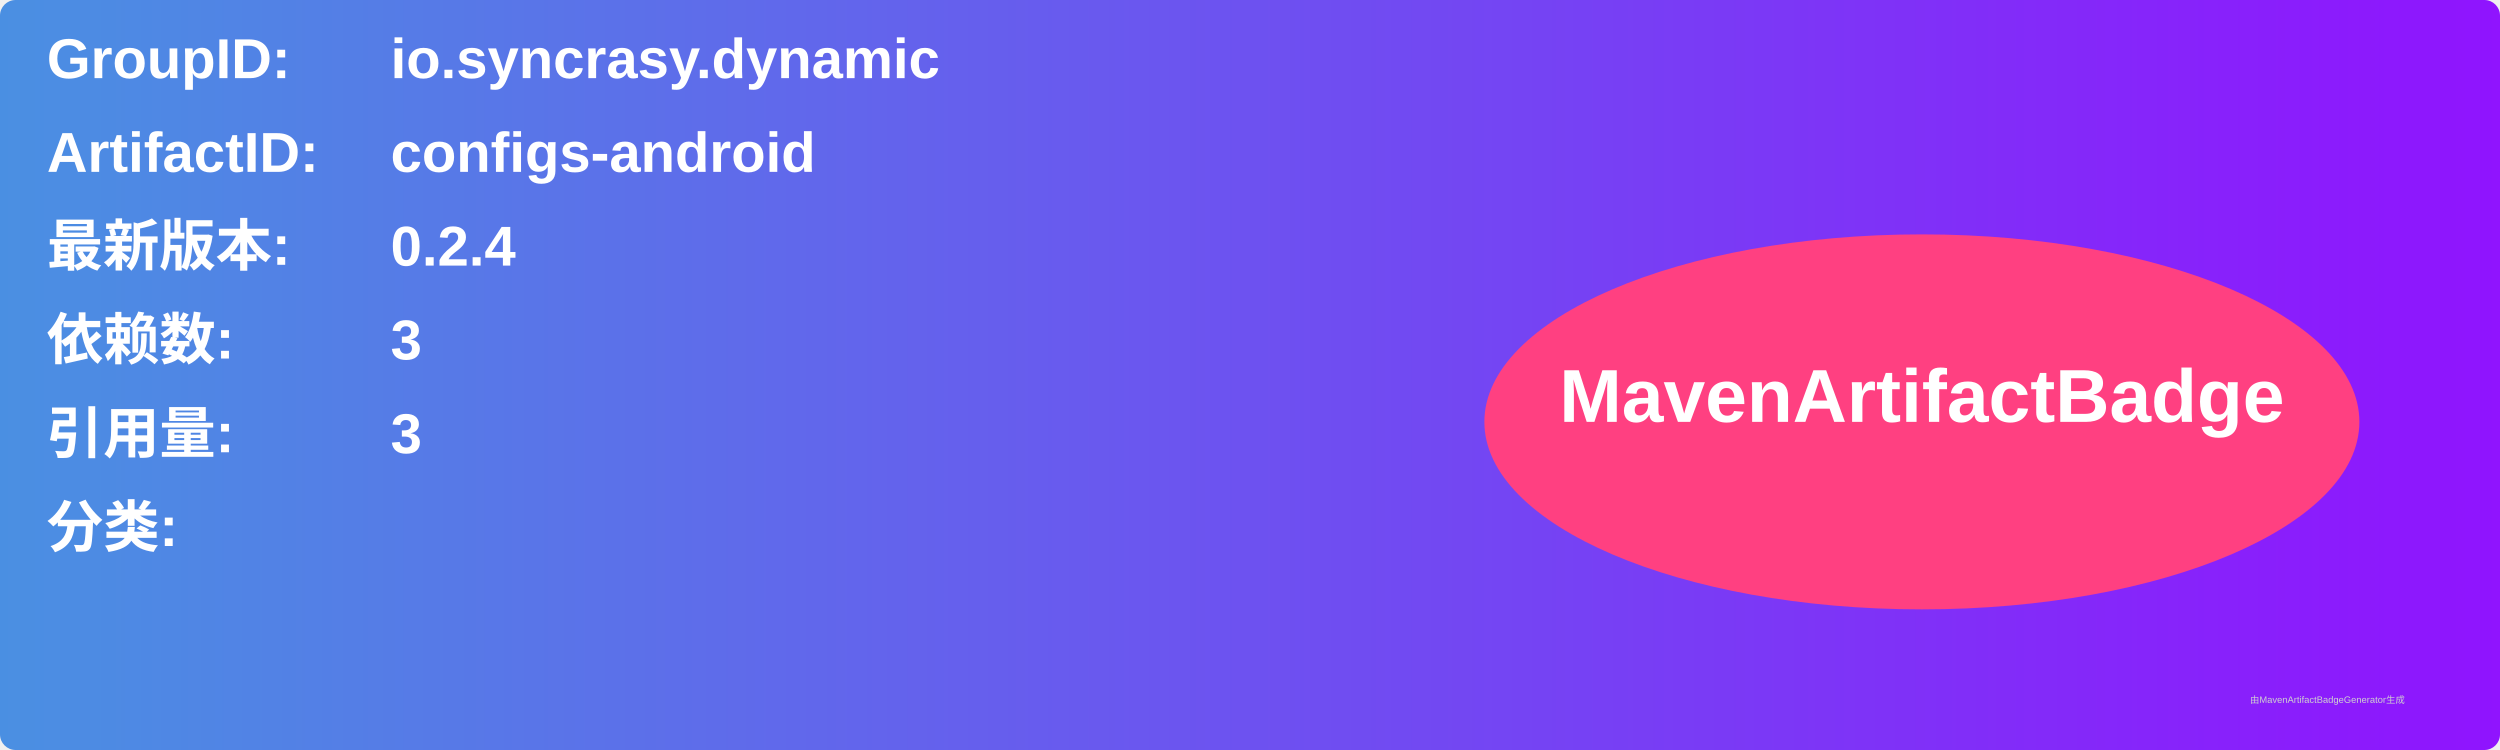
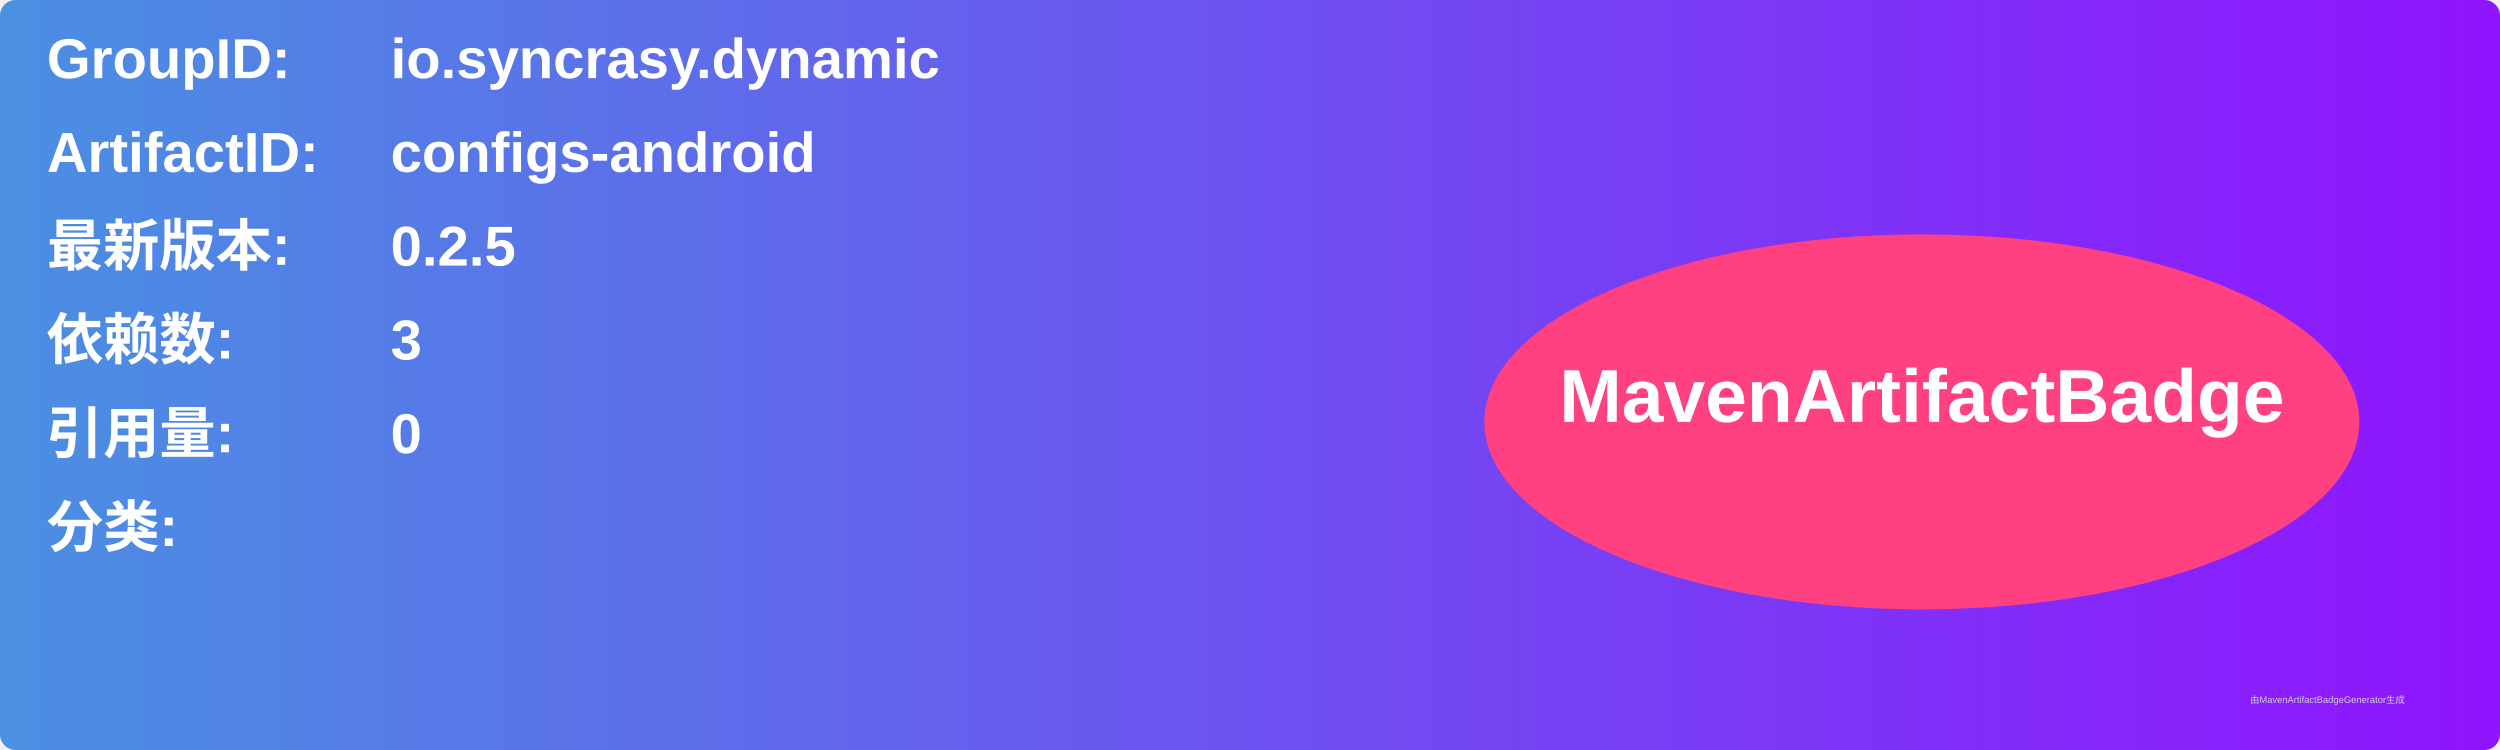
<svg xmlns="http://www.w3.org/2000/svg" width="800" height="240" viewBox="0 0 800 240">
  <linearGradient id="grad" x1="0%" y1="0%" x2="100%" y2="0%">
    <stop offset="0%" stop-color="#4a90e2" />
    <stop offset="100%" stop-color="#9013fe" />
  </linearGradient>
  <rect width="100%" height="100%" rx="5" ry="5" fill="url(#grad)" />
  <g transform="translate(15, 15)">
    <text x="0" y="10" font-family="Arial" font-size="18" fill="white" font-weight="bold" width="260">GroupID:</text>
    <text x="110" y="10" font-family="Arial" font-size="18" fill="white" font-weight="bold" width="460">io.syncrasy.dynamic</text>
    <text x="0" y="40" font-family="Arial" font-size="18" fill="white" font-weight="bold" width="260">ArtifactID:</text>
    <text x="110" y="40" font-family="Arial" font-size="18" fill="white" font-weight="bold" width="460">configs-android</text>
    <text x="0" y="70" font-family="Arial" font-size="18" fill="white" font-weight="bold">最新版本:</text>
    <text x="110" y="70" font-family="Arial" font-size="18" fill="white" font-weight="bold">
-       <tspan font-weight="bold">0.2.4</tspan>
+       <tspan font-weight="bold">0.2.5</tspan>
    </text>
    <text x="0" y="100" font-family="Arial" font-size="18" fill="white" font-weight="bold">依赖数: </text>
    <text x="110" y="100" font-family="Arial" font-size="18" fill="white">
      <tspan font-weight="bold">3</tspan>
    </text>
    <text x="0" y="130" font-family="Arial" font-size="18" fill="white" font-weight="bold">引用量: </text>
    <text x="110" y="130" font-family="Arial" font-size="18" fill="white">
-       <tspan font-weight="bold">3</tspan>
+       <tspan font-weight="bold">0</tspan>
    </text>
    <text x="0" y="160" font-family="Arial" font-size="18" fill="white" font-weight="bold">分类:</text>
    <text x="10" y="190" font-family="Arial" font-size="10" fill="white">
      <tspan font-weight="bold" />
    </text>
    <ellipse cx="600" cy="120" rx="140" ry="60" fill="#ff4081" />
    <text x="600" y="120" text-anchor="middle" font-family="Arial" font-size="24" fill="white" font-weight="bold">MavenArtifactBadge</text>
  </g>
  <text x="720" y="225" font-family="Arial" font-size="3" fill="#d0d0d0">由MavenArtifactBadgeGenerator生成</text>
</svg>
